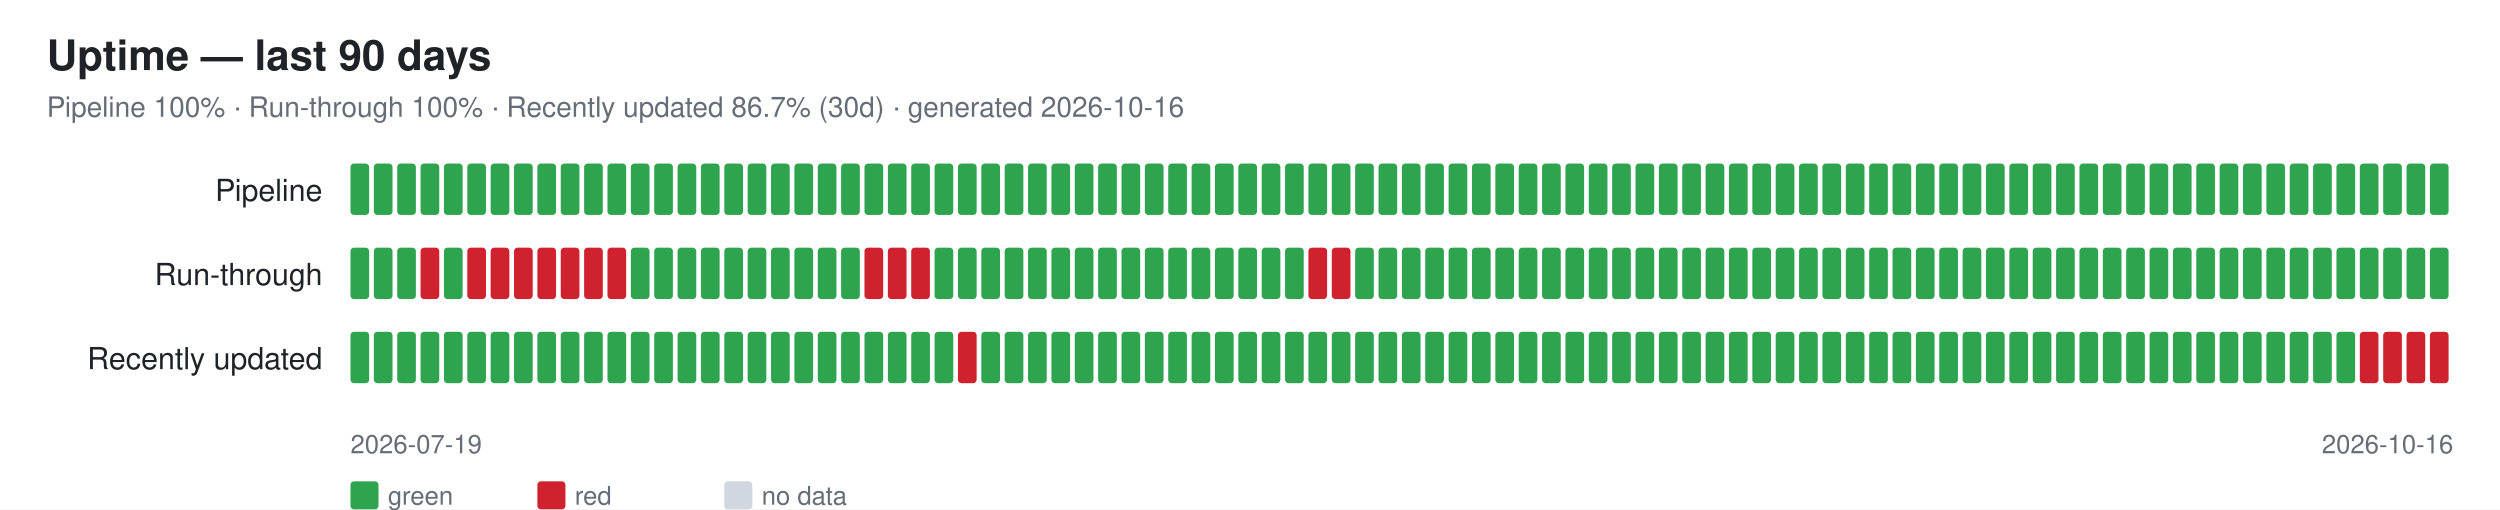
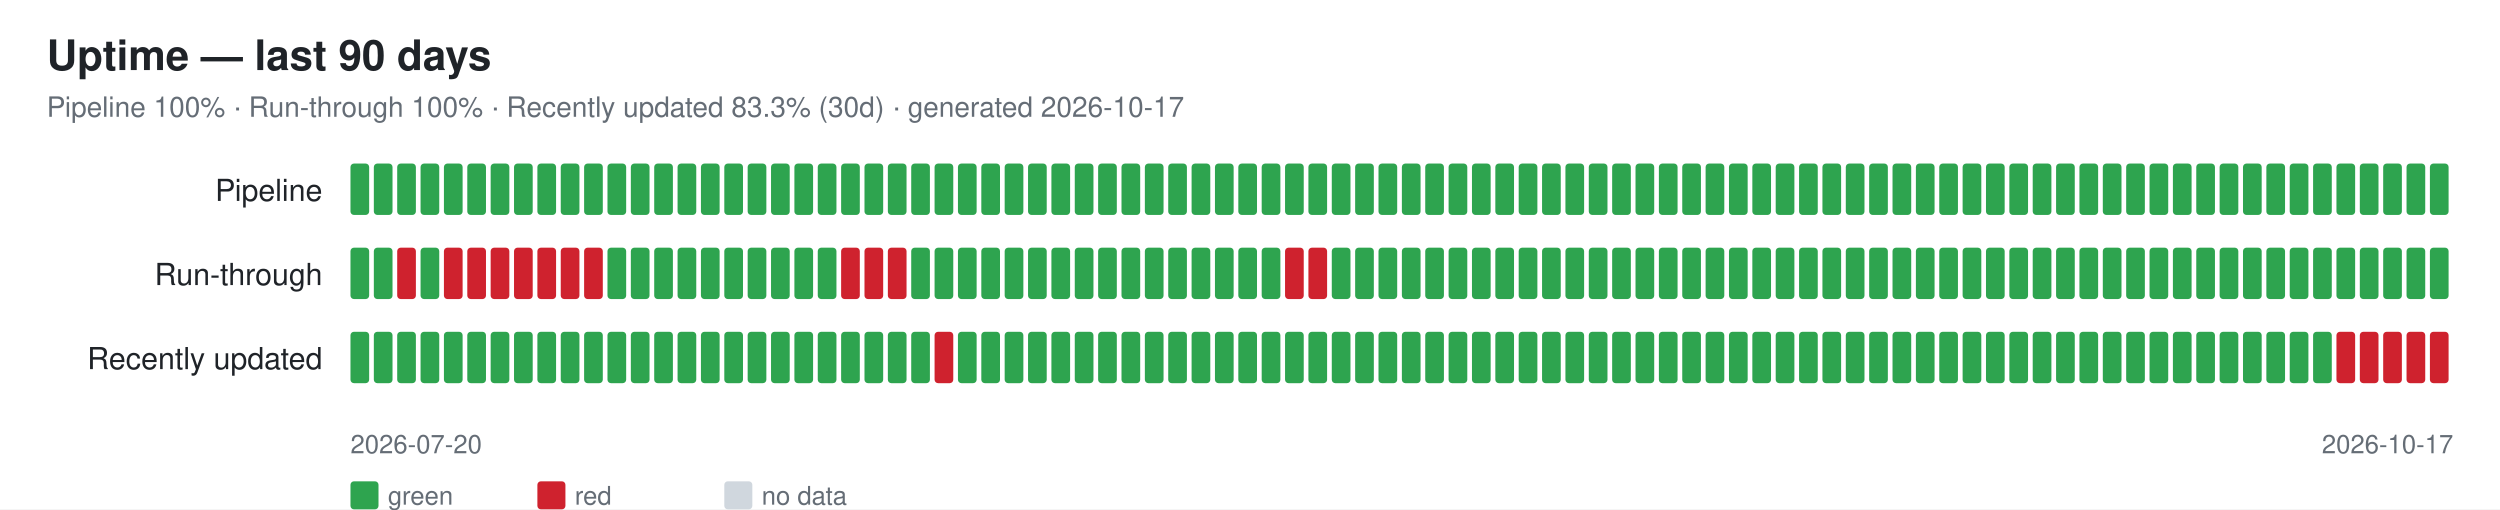
<svg xmlns="http://www.w3.org/2000/svg" width="1070" height="218" font-family="-apple-system,Segoe UI,Helvetica,Arial,sans-serif">
  <rect width="1070" height="218" fill="#ffffff" />
  <text x="20" y="30" font-size="18" font-weight="600" fill="#1f2328">Uptime — last 90 days</text>
-   <text x="20" y="50" font-size="12" fill="#656d76">Pipeline 100% · Run-through 100% · Recently updated 86.7% (30d) · generated 2026-10-16</text>
+   <text x="20" y="50" font-size="12" fill="#656d76">Pipeline 100% · Run-through 100% · Recently updated 83.3% (30d) · generated 2026-10-17</text>
  <text x="138" y="86" font-size="13" fill="#1f2328" text-anchor="end">Pipeline</text>
  <rect x="150" y="70" width="8" height="22" rx="1.5" fill="#2ea44f" />
  <rect x="160" y="70" width="8" height="22" rx="1.5" fill="#2ea44f" />
  <rect x="170" y="70" width="8" height="22" rx="1.5" fill="#2ea44f" />
  <rect x="180" y="70" width="8" height="22" rx="1.5" fill="#2ea44f" />
  <rect x="190" y="70" width="8" height="22" rx="1.5" fill="#2ea44f" />
  <rect x="200" y="70" width="8" height="22" rx="1.5" fill="#2ea44f" />
  <rect x="210" y="70" width="8" height="22" rx="1.5" fill="#2ea44f" />
  <rect x="220" y="70" width="8" height="22" rx="1.5" fill="#2ea44f" />
  <rect x="230" y="70" width="8" height="22" rx="1.5" fill="#2ea44f" />
  <rect x="240" y="70" width="8" height="22" rx="1.5" fill="#2ea44f" />
  <rect x="250" y="70" width="8" height="22" rx="1.5" fill="#2ea44f" />
  <rect x="260" y="70" width="8" height="22" rx="1.5" fill="#2ea44f" />
  <rect x="270" y="70" width="8" height="22" rx="1.5" fill="#2ea44f" />
  <rect x="280" y="70" width="8" height="22" rx="1.5" fill="#2ea44f" />
  <rect x="290" y="70" width="8" height="22" rx="1.5" fill="#2ea44f" />
  <rect x="300" y="70" width="8" height="22" rx="1.5" fill="#2ea44f" />
  <rect x="310" y="70" width="8" height="22" rx="1.5" fill="#2ea44f" />
  <rect x="320" y="70" width="8" height="22" rx="1.5" fill="#2ea44f" />
  <rect x="330" y="70" width="8" height="22" rx="1.5" fill="#2ea44f" />
  <rect x="340" y="70" width="8" height="22" rx="1.5" fill="#2ea44f" />
  <rect x="350" y="70" width="8" height="22" rx="1.5" fill="#2ea44f" />
  <rect x="360" y="70" width="8" height="22" rx="1.5" fill="#2ea44f" />
  <rect x="370" y="70" width="8" height="22" rx="1.5" fill="#2ea44f" />
  <rect x="380" y="70" width="8" height="22" rx="1.5" fill="#2ea44f" />
  <rect x="390" y="70" width="8" height="22" rx="1.5" fill="#2ea44f" />
  <rect x="400" y="70" width="8" height="22" rx="1.5" fill="#2ea44f" />
  <rect x="410" y="70" width="8" height="22" rx="1.5" fill="#2ea44f" />
  <rect x="420" y="70" width="8" height="22" rx="1.5" fill="#2ea44f" />
  <rect x="430" y="70" width="8" height="22" rx="1.5" fill="#2ea44f" />
  <rect x="440" y="70" width="8" height="22" rx="1.5" fill="#2ea44f" />
  <rect x="450" y="70" width="8" height="22" rx="1.5" fill="#2ea44f" />
  <rect x="460" y="70" width="8" height="22" rx="1.5" fill="#2ea44f" />
  <rect x="470" y="70" width="8" height="22" rx="1.5" fill="#2ea44f" />
  <rect x="480" y="70" width="8" height="22" rx="1.5" fill="#2ea44f" />
  <rect x="490" y="70" width="8" height="22" rx="1.5" fill="#2ea44f" />
  <rect x="500" y="70" width="8" height="22" rx="1.5" fill="#2ea44f" />
  <rect x="510" y="70" width="8" height="22" rx="1.5" fill="#2ea44f" />
  <rect x="520" y="70" width="8" height="22" rx="1.5" fill="#2ea44f" />
  <rect x="530" y="70" width="8" height="22" rx="1.5" fill="#2ea44f" />
  <rect x="540" y="70" width="8" height="22" rx="1.5" fill="#2ea44f" />
  <rect x="550" y="70" width="8" height="22" rx="1.5" fill="#2ea44f" />
  <rect x="560" y="70" width="8" height="22" rx="1.5" fill="#2ea44f" />
  <rect x="570" y="70" width="8" height="22" rx="1.5" fill="#2ea44f" />
  <rect x="580" y="70" width="8" height="22" rx="1.5" fill="#2ea44f" />
  <rect x="590" y="70" width="8" height="22" rx="1.5" fill="#2ea44f" />
  <rect x="600" y="70" width="8" height="22" rx="1.5" fill="#2ea44f" />
  <rect x="610" y="70" width="8" height="22" rx="1.5" fill="#2ea44f" />
  <rect x="620" y="70" width="8" height="22" rx="1.5" fill="#2ea44f" />
  <rect x="630" y="70" width="8" height="22" rx="1.5" fill="#2ea44f" />
  <rect x="640" y="70" width="8" height="22" rx="1.5" fill="#2ea44f" />
  <rect x="650" y="70" width="8" height="22" rx="1.5" fill="#2ea44f" />
  <rect x="660" y="70" width="8" height="22" rx="1.5" fill="#2ea44f" />
  <rect x="670" y="70" width="8" height="22" rx="1.5" fill="#2ea44f" />
  <rect x="680" y="70" width="8" height="22" rx="1.5" fill="#2ea44f" />
  <rect x="690" y="70" width="8" height="22" rx="1.5" fill="#2ea44f" />
  <rect x="700" y="70" width="8" height="22" rx="1.5" fill="#2ea44f" />
  <rect x="710" y="70" width="8" height="22" rx="1.5" fill="#2ea44f" />
  <rect x="720" y="70" width="8" height="22" rx="1.5" fill="#2ea44f" />
  <rect x="730" y="70" width="8" height="22" rx="1.5" fill="#2ea44f" />
  <rect x="740" y="70" width="8" height="22" rx="1.5" fill="#2ea44f" />
  <rect x="750" y="70" width="8" height="22" rx="1.5" fill="#2ea44f" />
  <rect x="760" y="70" width="8" height="22" rx="1.5" fill="#2ea44f" />
  <rect x="770" y="70" width="8" height="22" rx="1.5" fill="#2ea44f" />
  <rect x="780" y="70" width="8" height="22" rx="1.5" fill="#2ea44f" />
  <rect x="790" y="70" width="8" height="22" rx="1.5" fill="#2ea44f" />
  <rect x="800" y="70" width="8" height="22" rx="1.5" fill="#2ea44f" />
  <rect x="810" y="70" width="8" height="22" rx="1.5" fill="#2ea44f" />
  <rect x="820" y="70" width="8" height="22" rx="1.5" fill="#2ea44f" />
  <rect x="830" y="70" width="8" height="22" rx="1.5" fill="#2ea44f" />
  <rect x="840" y="70" width="8" height="22" rx="1.5" fill="#2ea44f" />
  <rect x="850" y="70" width="8" height="22" rx="1.5" fill="#2ea44f" />
  <rect x="860" y="70" width="8" height="22" rx="1.5" fill="#2ea44f" />
  <rect x="870" y="70" width="8" height="22" rx="1.5" fill="#2ea44f" />
  <rect x="880" y="70" width="8" height="22" rx="1.5" fill="#2ea44f" />
  <rect x="890" y="70" width="8" height="22" rx="1.5" fill="#2ea44f" />
  <rect x="900" y="70" width="8" height="22" rx="1.5" fill="#2ea44f" />
  <rect x="910" y="70" width="8" height="22" rx="1.5" fill="#2ea44f" />
  <rect x="920" y="70" width="8" height="22" rx="1.5" fill="#2ea44f" />
  <rect x="930" y="70" width="8" height="22" rx="1.5" fill="#2ea44f" />
  <rect x="940" y="70" width="8" height="22" rx="1.5" fill="#2ea44f" />
  <rect x="950" y="70" width="8" height="22" rx="1.5" fill="#2ea44f" />
  <rect x="960" y="70" width="8" height="22" rx="1.5" fill="#2ea44f" />
  <rect x="970" y="70" width="8" height="22" rx="1.5" fill="#2ea44f" />
  <rect x="980" y="70" width="8" height="22" rx="1.5" fill="#2ea44f" />
  <rect x="990" y="70" width="8" height="22" rx="1.5" fill="#2ea44f" />
  <rect x="1000" y="70" width="8" height="22" rx="1.5" fill="#2ea44f" />
  <rect x="1010" y="70" width="8" height="22" rx="1.5" fill="#2ea44f" />
  <rect x="1020" y="70" width="8" height="22" rx="1.5" fill="#2ea44f" />
  <rect x="1030" y="70" width="8" height="22" rx="1.5" fill="#2ea44f" />
  <rect x="1040" y="70" width="8" height="22" rx="1.5" fill="#2ea44f" />
  <text x="138" y="122" font-size="13" fill="#1f2328" text-anchor="end">Run-through</text>
  <rect x="150" y="106" width="8" height="22" rx="1.5" fill="#2ea44f" />
  <rect x="160" y="106" width="8" height="22" rx="1.5" fill="#2ea44f" />
-   <rect x="170" y="106" width="8" height="22" rx="1.5" fill="#2ea44f" />
-   <rect x="180" y="106" width="8" height="22" rx="1.5" fill="#cf222e" />
-   <rect x="190" y="106" width="8" height="22" rx="1.5" fill="#2ea44f" />
+   <rect x="170" y="106" width="8" height="22" rx="1.5" fill="#cf222e" />
+   <rect x="180" y="106" width="8" height="22" rx="1.5" fill="#2ea44f" />
+   <rect x="190" y="106" width="8" height="22" rx="1.5" fill="#cf222e" />
  <rect x="200" y="106" width="8" height="22" rx="1.5" fill="#cf222e" />
  <rect x="210" y="106" width="8" height="22" rx="1.5" fill="#cf222e" />
  <rect x="220" y="106" width="8" height="22" rx="1.5" fill="#cf222e" />
  <rect x="230" y="106" width="8" height="22" rx="1.5" fill="#cf222e" />
  <rect x="240" y="106" width="8" height="22" rx="1.5" fill="#cf222e" />
  <rect x="250" y="106" width="8" height="22" rx="1.5" fill="#cf222e" />
-   <rect x="260" y="106" width="8" height="22" rx="1.5" fill="#cf222e" />
+   <rect x="260" y="106" width="8" height="22" rx="1.5" fill="#2ea44f" />
  <rect x="270" y="106" width="8" height="22" rx="1.5" fill="#2ea44f" />
  <rect x="280" y="106" width="8" height="22" rx="1.5" fill="#2ea44f" />
  <rect x="290" y="106" width="8" height="22" rx="1.5" fill="#2ea44f" />
  <rect x="300" y="106" width="8" height="22" rx="1.5" fill="#2ea44f" />
  <rect x="310" y="106" width="8" height="22" rx="1.5" fill="#2ea44f" />
  <rect x="320" y="106" width="8" height="22" rx="1.5" fill="#2ea44f" />
  <rect x="330" y="106" width="8" height="22" rx="1.5" fill="#2ea44f" />
  <rect x="340" y="106" width="8" height="22" rx="1.5" fill="#2ea44f" />
  <rect x="350" y="106" width="8" height="22" rx="1.5" fill="#2ea44f" />
-   <rect x="360" y="106" width="8" height="22" rx="1.5" fill="#2ea44f" />
+   <rect x="360" y="106" width="8" height="22" rx="1.5" fill="#cf222e" />
  <rect x="370" y="106" width="8" height="22" rx="1.5" fill="#cf222e" />
  <rect x="380" y="106" width="8" height="22" rx="1.5" fill="#cf222e" />
-   <rect x="390" y="106" width="8" height="22" rx="1.5" fill="#cf222e" />
+   <rect x="390" y="106" width="8" height="22" rx="1.5" fill="#2ea44f" />
  <rect x="400" y="106" width="8" height="22" rx="1.5" fill="#2ea44f" />
  <rect x="410" y="106" width="8" height="22" rx="1.5" fill="#2ea44f" />
  <rect x="420" y="106" width="8" height="22" rx="1.5" fill="#2ea44f" />
  <rect x="430" y="106" width="8" height="22" rx="1.5" fill="#2ea44f" />
  <rect x="440" y="106" width="8" height="22" rx="1.5" fill="#2ea44f" />
  <rect x="450" y="106" width="8" height="22" rx="1.5" fill="#2ea44f" />
  <rect x="460" y="106" width="8" height="22" rx="1.5" fill="#2ea44f" />
  <rect x="470" y="106" width="8" height="22" rx="1.5" fill="#2ea44f" />
  <rect x="480" y="106" width="8" height="22" rx="1.5" fill="#2ea44f" />
  <rect x="490" y="106" width="8" height="22" rx="1.5" fill="#2ea44f" />
  <rect x="500" y="106" width="8" height="22" rx="1.5" fill="#2ea44f" />
  <rect x="510" y="106" width="8" height="22" rx="1.5" fill="#2ea44f" />
  <rect x="520" y="106" width="8" height="22" rx="1.5" fill="#2ea44f" />
  <rect x="530" y="106" width="8" height="22" rx="1.5" fill="#2ea44f" />
  <rect x="540" y="106" width="8" height="22" rx="1.5" fill="#2ea44f" />
-   <rect x="550" y="106" width="8" height="22" rx="1.5" fill="#2ea44f" />
+   <rect x="550" y="106" width="8" height="22" rx="1.5" fill="#cf222e" />
  <rect x="560" y="106" width="8" height="22" rx="1.5" fill="#cf222e" />
-   <rect x="570" y="106" width="8" height="22" rx="1.5" fill="#cf222e" />
+   <rect x="570" y="106" width="8" height="22" rx="1.5" fill="#2ea44f" />
  <rect x="580" y="106" width="8" height="22" rx="1.5" fill="#2ea44f" />
  <rect x="590" y="106" width="8" height="22" rx="1.5" fill="#2ea44f" />
  <rect x="600" y="106" width="8" height="22" rx="1.5" fill="#2ea44f" />
  <rect x="610" y="106" width="8" height="22" rx="1.5" fill="#2ea44f" />
  <rect x="620" y="106" width="8" height="22" rx="1.5" fill="#2ea44f" />
  <rect x="630" y="106" width="8" height="22" rx="1.5" fill="#2ea44f" />
  <rect x="640" y="106" width="8" height="22" rx="1.5" fill="#2ea44f" />
  <rect x="650" y="106" width="8" height="22" rx="1.5" fill="#2ea44f" />
  <rect x="660" y="106" width="8" height="22" rx="1.5" fill="#2ea44f" />
  <rect x="670" y="106" width="8" height="22" rx="1.5" fill="#2ea44f" />
  <rect x="680" y="106" width="8" height="22" rx="1.5" fill="#2ea44f" />
  <rect x="690" y="106" width="8" height="22" rx="1.5" fill="#2ea44f" />
  <rect x="700" y="106" width="8" height="22" rx="1.5" fill="#2ea44f" />
  <rect x="710" y="106" width="8" height="22" rx="1.5" fill="#2ea44f" />
  <rect x="720" y="106" width="8" height="22" rx="1.5" fill="#2ea44f" />
  <rect x="730" y="106" width="8" height="22" rx="1.5" fill="#2ea44f" />
  <rect x="740" y="106" width="8" height="22" rx="1.5" fill="#2ea44f" />
  <rect x="750" y="106" width="8" height="22" rx="1.5" fill="#2ea44f" />
  <rect x="760" y="106" width="8" height="22" rx="1.5" fill="#2ea44f" />
  <rect x="770" y="106" width="8" height="22" rx="1.5" fill="#2ea44f" />
  <rect x="780" y="106" width="8" height="22" rx="1.5" fill="#2ea44f" />
  <rect x="790" y="106" width="8" height="22" rx="1.5" fill="#2ea44f" />
  <rect x="800" y="106" width="8" height="22" rx="1.5" fill="#2ea44f" />
  <rect x="810" y="106" width="8" height="22" rx="1.5" fill="#2ea44f" />
  <rect x="820" y="106" width="8" height="22" rx="1.5" fill="#2ea44f" />
  <rect x="830" y="106" width="8" height="22" rx="1.5" fill="#2ea44f" />
  <rect x="840" y="106" width="8" height="22" rx="1.5" fill="#2ea44f" />
  <rect x="850" y="106" width="8" height="22" rx="1.5" fill="#2ea44f" />
  <rect x="860" y="106" width="8" height="22" rx="1.5" fill="#2ea44f" />
  <rect x="870" y="106" width="8" height="22" rx="1.5" fill="#2ea44f" />
  <rect x="880" y="106" width="8" height="22" rx="1.5" fill="#2ea44f" />
  <rect x="890" y="106" width="8" height="22" rx="1.5" fill="#2ea44f" />
  <rect x="900" y="106" width="8" height="22" rx="1.5" fill="#2ea44f" />
  <rect x="910" y="106" width="8" height="22" rx="1.5" fill="#2ea44f" />
  <rect x="920" y="106" width="8" height="22" rx="1.5" fill="#2ea44f" />
  <rect x="930" y="106" width="8" height="22" rx="1.5" fill="#2ea44f" />
  <rect x="940" y="106" width="8" height="22" rx="1.5" fill="#2ea44f" />
  <rect x="950" y="106" width="8" height="22" rx="1.5" fill="#2ea44f" />
  <rect x="960" y="106" width="8" height="22" rx="1.5" fill="#2ea44f" />
  <rect x="970" y="106" width="8" height="22" rx="1.5" fill="#2ea44f" />
  <rect x="980" y="106" width="8" height="22" rx="1.5" fill="#2ea44f" />
  <rect x="990" y="106" width="8" height="22" rx="1.5" fill="#2ea44f" />
  <rect x="1000" y="106" width="8" height="22" rx="1.5" fill="#2ea44f" />
  <rect x="1010" y="106" width="8" height="22" rx="1.5" fill="#2ea44f" />
  <rect x="1020" y="106" width="8" height="22" rx="1.5" fill="#2ea44f" />
  <rect x="1030" y="106" width="8" height="22" rx="1.5" fill="#2ea44f" />
  <rect x="1040" y="106" width="8" height="22" rx="1.5" fill="#2ea44f" />
  <text x="138" y="158" font-size="13" fill="#1f2328" text-anchor="end">Recently updated</text>
  <rect x="150" y="142" width="8" height="22" rx="1.5" fill="#2ea44f" />
  <rect x="160" y="142" width="8" height="22" rx="1.5" fill="#2ea44f" />
  <rect x="170" y="142" width="8" height="22" rx="1.5" fill="#2ea44f" />
  <rect x="180" y="142" width="8" height="22" rx="1.5" fill="#2ea44f" />
  <rect x="190" y="142" width="8" height="22" rx="1.5" fill="#2ea44f" />
  <rect x="200" y="142" width="8" height="22" rx="1.5" fill="#2ea44f" />
  <rect x="210" y="142" width="8" height="22" rx="1.5" fill="#2ea44f" />
  <rect x="220" y="142" width="8" height="22" rx="1.5" fill="#2ea44f" />
  <rect x="230" y="142" width="8" height="22" rx="1.5" fill="#2ea44f" />
  <rect x="240" y="142" width="8" height="22" rx="1.5" fill="#2ea44f" />
  <rect x="250" y="142" width="8" height="22" rx="1.5" fill="#2ea44f" />
  <rect x="260" y="142" width="8" height="22" rx="1.5" fill="#2ea44f" />
  <rect x="270" y="142" width="8" height="22" rx="1.5" fill="#2ea44f" />
  <rect x="280" y="142" width="8" height="22" rx="1.5" fill="#2ea44f" />
  <rect x="290" y="142" width="8" height="22" rx="1.5" fill="#2ea44f" />
  <rect x="300" y="142" width="8" height="22" rx="1.5" fill="#2ea44f" />
  <rect x="310" y="142" width="8" height="22" rx="1.5" fill="#2ea44f" />
  <rect x="320" y="142" width="8" height="22" rx="1.5" fill="#2ea44f" />
  <rect x="330" y="142" width="8" height="22" rx="1.5" fill="#2ea44f" />
  <rect x="340" y="142" width="8" height="22" rx="1.5" fill="#2ea44f" />
  <rect x="350" y="142" width="8" height="22" rx="1.5" fill="#2ea44f" />
  <rect x="360" y="142" width="8" height="22" rx="1.5" fill="#2ea44f" />
  <rect x="370" y="142" width="8" height="22" rx="1.5" fill="#2ea44f" />
  <rect x="380" y="142" width="8" height="22" rx="1.5" fill="#2ea44f" />
  <rect x="390" y="142" width="8" height="22" rx="1.5" fill="#2ea44f" />
-   <rect x="400" y="142" width="8" height="22" rx="1.5" fill="#2ea44f" />
-   <rect x="410" y="142" width="8" height="22" rx="1.5" fill="#cf222e" />
+   <rect x="400" y="142" width="8" height="22" rx="1.5" fill="#cf222e" />
+   <rect x="410" y="142" width="8" height="22" rx="1.5" fill="#2ea44f" />
  <rect x="420" y="142" width="8" height="22" rx="1.5" fill="#2ea44f" />
  <rect x="430" y="142" width="8" height="22" rx="1.5" fill="#2ea44f" />
  <rect x="440" y="142" width="8" height="22" rx="1.5" fill="#2ea44f" />
  <rect x="450" y="142" width="8" height="22" rx="1.5" fill="#2ea44f" />
  <rect x="460" y="142" width="8" height="22" rx="1.5" fill="#2ea44f" />
  <rect x="470" y="142" width="8" height="22" rx="1.5" fill="#2ea44f" />
  <rect x="480" y="142" width="8" height="22" rx="1.5" fill="#2ea44f" />
  <rect x="490" y="142" width="8" height="22" rx="1.5" fill="#2ea44f" />
  <rect x="500" y="142" width="8" height="22" rx="1.5" fill="#2ea44f" />
  <rect x="510" y="142" width="8" height="22" rx="1.5" fill="#2ea44f" />
  <rect x="520" y="142" width="8" height="22" rx="1.5" fill="#2ea44f" />
  <rect x="530" y="142" width="8" height="22" rx="1.5" fill="#2ea44f" />
  <rect x="540" y="142" width="8" height="22" rx="1.5" fill="#2ea44f" />
  <rect x="550" y="142" width="8" height="22" rx="1.5" fill="#2ea44f" />
  <rect x="560" y="142" width="8" height="22" rx="1.5" fill="#2ea44f" />
  <rect x="570" y="142" width="8" height="22" rx="1.5" fill="#2ea44f" />
  <rect x="580" y="142" width="8" height="22" rx="1.5" fill="#2ea44f" />
  <rect x="590" y="142" width="8" height="22" rx="1.5" fill="#2ea44f" />
  <rect x="600" y="142" width="8" height="22" rx="1.5" fill="#2ea44f" />
  <rect x="610" y="142" width="8" height="22" rx="1.5" fill="#2ea44f" />
  <rect x="620" y="142" width="8" height="22" rx="1.5" fill="#2ea44f" />
  <rect x="630" y="142" width="8" height="22" rx="1.5" fill="#2ea44f" />
  <rect x="640" y="142" width="8" height="22" rx="1.5" fill="#2ea44f" />
  <rect x="650" y="142" width="8" height="22" rx="1.5" fill="#2ea44f" />
  <rect x="660" y="142" width="8" height="22" rx="1.5" fill="#2ea44f" />
  <rect x="670" y="142" width="8" height="22" rx="1.5" fill="#2ea44f" />
  <rect x="680" y="142" width="8" height="22" rx="1.5" fill="#2ea44f" />
  <rect x="690" y="142" width="8" height="22" rx="1.5" fill="#2ea44f" />
  <rect x="700" y="142" width="8" height="22" rx="1.5" fill="#2ea44f" />
  <rect x="710" y="142" width="8" height="22" rx="1.5" fill="#2ea44f" />
  <rect x="720" y="142" width="8" height="22" rx="1.5" fill="#2ea44f" />
  <rect x="730" y="142" width="8" height="22" rx="1.5" fill="#2ea44f" />
  <rect x="740" y="142" width="8" height="22" rx="1.5" fill="#2ea44f" />
  <rect x="750" y="142" width="8" height="22" rx="1.5" fill="#2ea44f" />
  <rect x="760" y="142" width="8" height="22" rx="1.5" fill="#2ea44f" />
  <rect x="770" y="142" width="8" height="22" rx="1.5" fill="#2ea44f" />
  <rect x="780" y="142" width="8" height="22" rx="1.5" fill="#2ea44f" />
  <rect x="790" y="142" width="8" height="22" rx="1.5" fill="#2ea44f" />
  <rect x="800" y="142" width="8" height="22" rx="1.5" fill="#2ea44f" />
  <rect x="810" y="142" width="8" height="22" rx="1.5" fill="#2ea44f" />
  <rect x="820" y="142" width="8" height="22" rx="1.5" fill="#2ea44f" />
  <rect x="830" y="142" width="8" height="22" rx="1.5" fill="#2ea44f" />
  <rect x="840" y="142" width="8" height="22" rx="1.5" fill="#2ea44f" />
  <rect x="850" y="142" width="8" height="22" rx="1.5" fill="#2ea44f" />
  <rect x="860" y="142" width="8" height="22" rx="1.5" fill="#2ea44f" />
  <rect x="870" y="142" width="8" height="22" rx="1.5" fill="#2ea44f" />
  <rect x="880" y="142" width="8" height="22" rx="1.5" fill="#2ea44f" />
  <rect x="890" y="142" width="8" height="22" rx="1.5" fill="#2ea44f" />
  <rect x="900" y="142" width="8" height="22" rx="1.5" fill="#2ea44f" />
  <rect x="910" y="142" width="8" height="22" rx="1.5" fill="#2ea44f" />
  <rect x="920" y="142" width="8" height="22" rx="1.5" fill="#2ea44f" />
  <rect x="930" y="142" width="8" height="22" rx="1.5" fill="#2ea44f" />
  <rect x="940" y="142" width="8" height="22" rx="1.5" fill="#2ea44f" />
  <rect x="950" y="142" width="8" height="22" rx="1.5" fill="#2ea44f" />
  <rect x="960" y="142" width="8" height="22" rx="1.5" fill="#2ea44f" />
  <rect x="970" y="142" width="8" height="22" rx="1.5" fill="#2ea44f" />
  <rect x="980" y="142" width="8" height="22" rx="1.5" fill="#2ea44f" />
  <rect x="990" y="142" width="8" height="22" rx="1.5" fill="#2ea44f" />
-   <rect x="1000" y="142" width="8" height="22" rx="1.5" fill="#2ea44f" />
+   <rect x="1000" y="142" width="8" height="22" rx="1.5" fill="#cf222e" />
  <rect x="1010" y="142" width="8" height="22" rx="1.5" fill="#cf222e" />
  <rect x="1020" y="142" width="8" height="22" rx="1.5" fill="#cf222e" />
  <rect x="1030" y="142" width="8" height="22" rx="1.5" fill="#cf222e" />
  <rect x="1040" y="142" width="8" height="22" rx="1.5" fill="#cf222e" />
-   <text x="150" y="194" font-size="11" fill="#656d76">2026-07-19</text>
-   <text x="1050" y="194" font-size="11" fill="#656d76" text-anchor="end">2026-10-16</text>
+   <text x="150" y="194" font-size="11" fill="#656d76">2026-07-20</text>
+   <text x="1050" y="194" font-size="11" fill="#656d76" text-anchor="end">2026-10-17</text>
  <rect x="150" y="206" width="12" height="12" rx="1.5" fill="#2ea44f" />
  <text x="166" y="216" font-size="11" fill="#656d76">green</text>
  <rect x="230" y="206" width="12" height="12" rx="1.5" fill="#cf222e" />
  <text x="246" y="216" font-size="11" fill="#656d76">red</text>
  <rect x="310" y="206" width="12" height="12" rx="1.5" fill="#d0d7de" />
  <text x="326" y="216" font-size="11" fill="#656d76">no data</text>
</svg>
